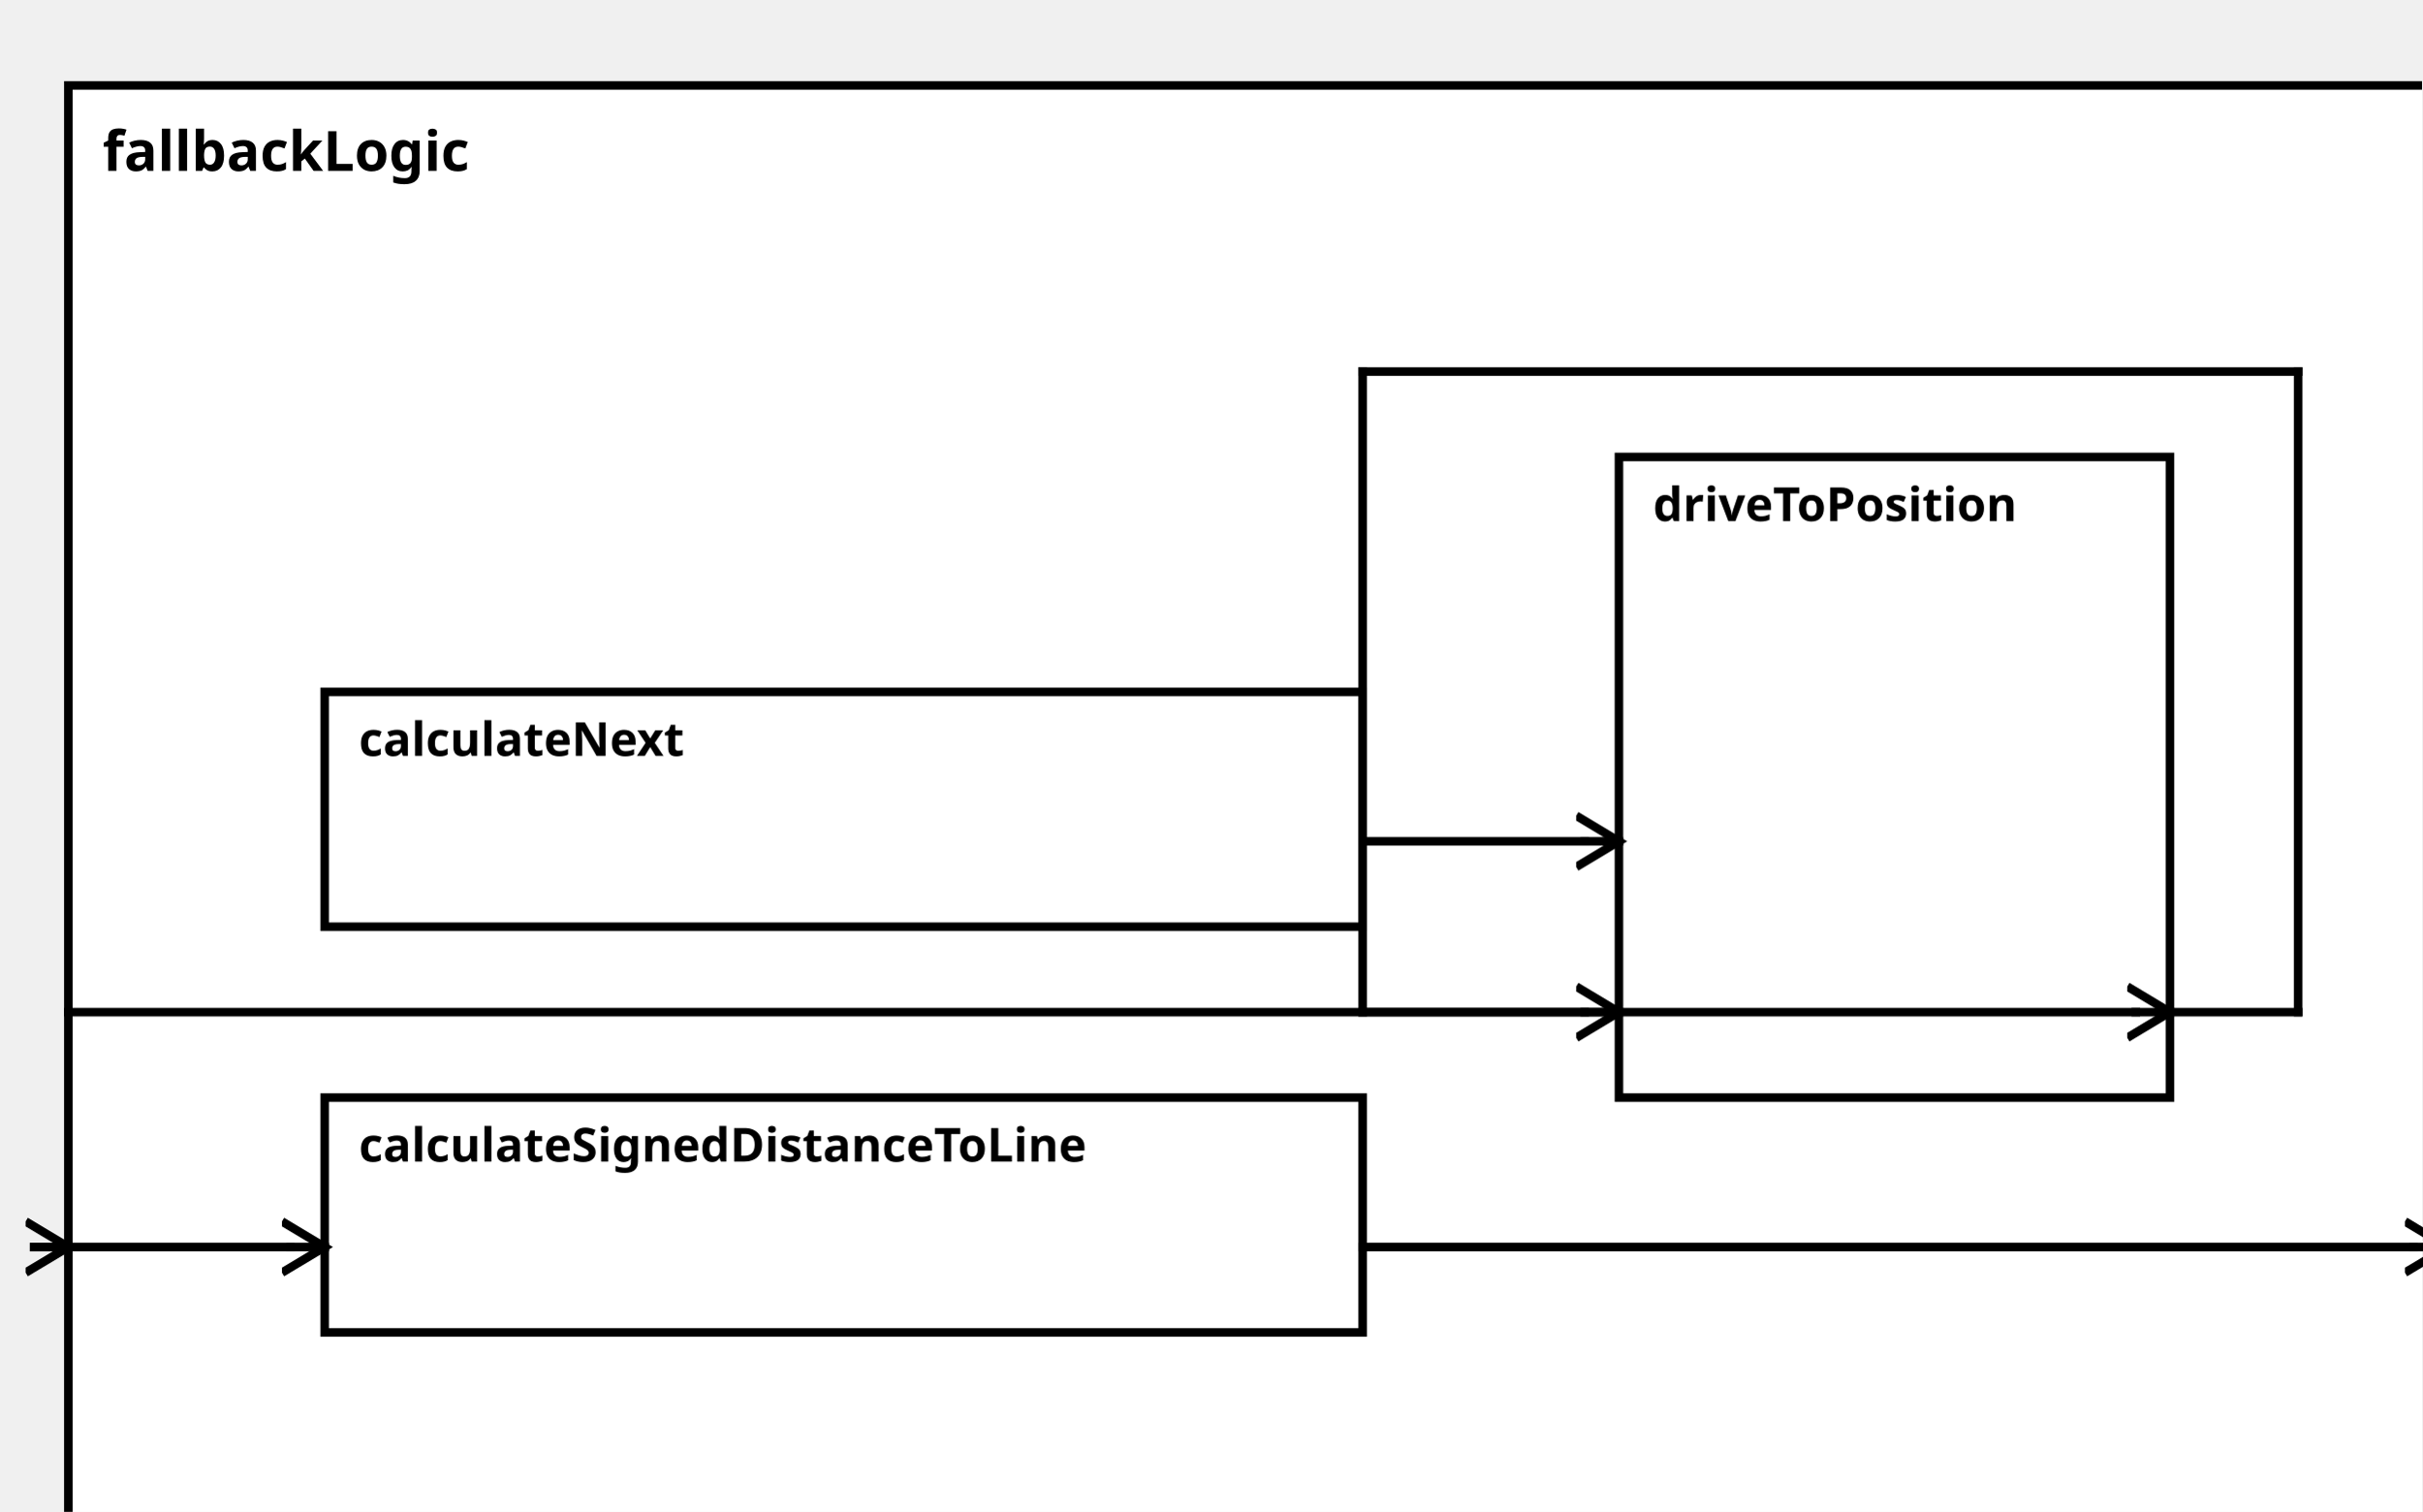
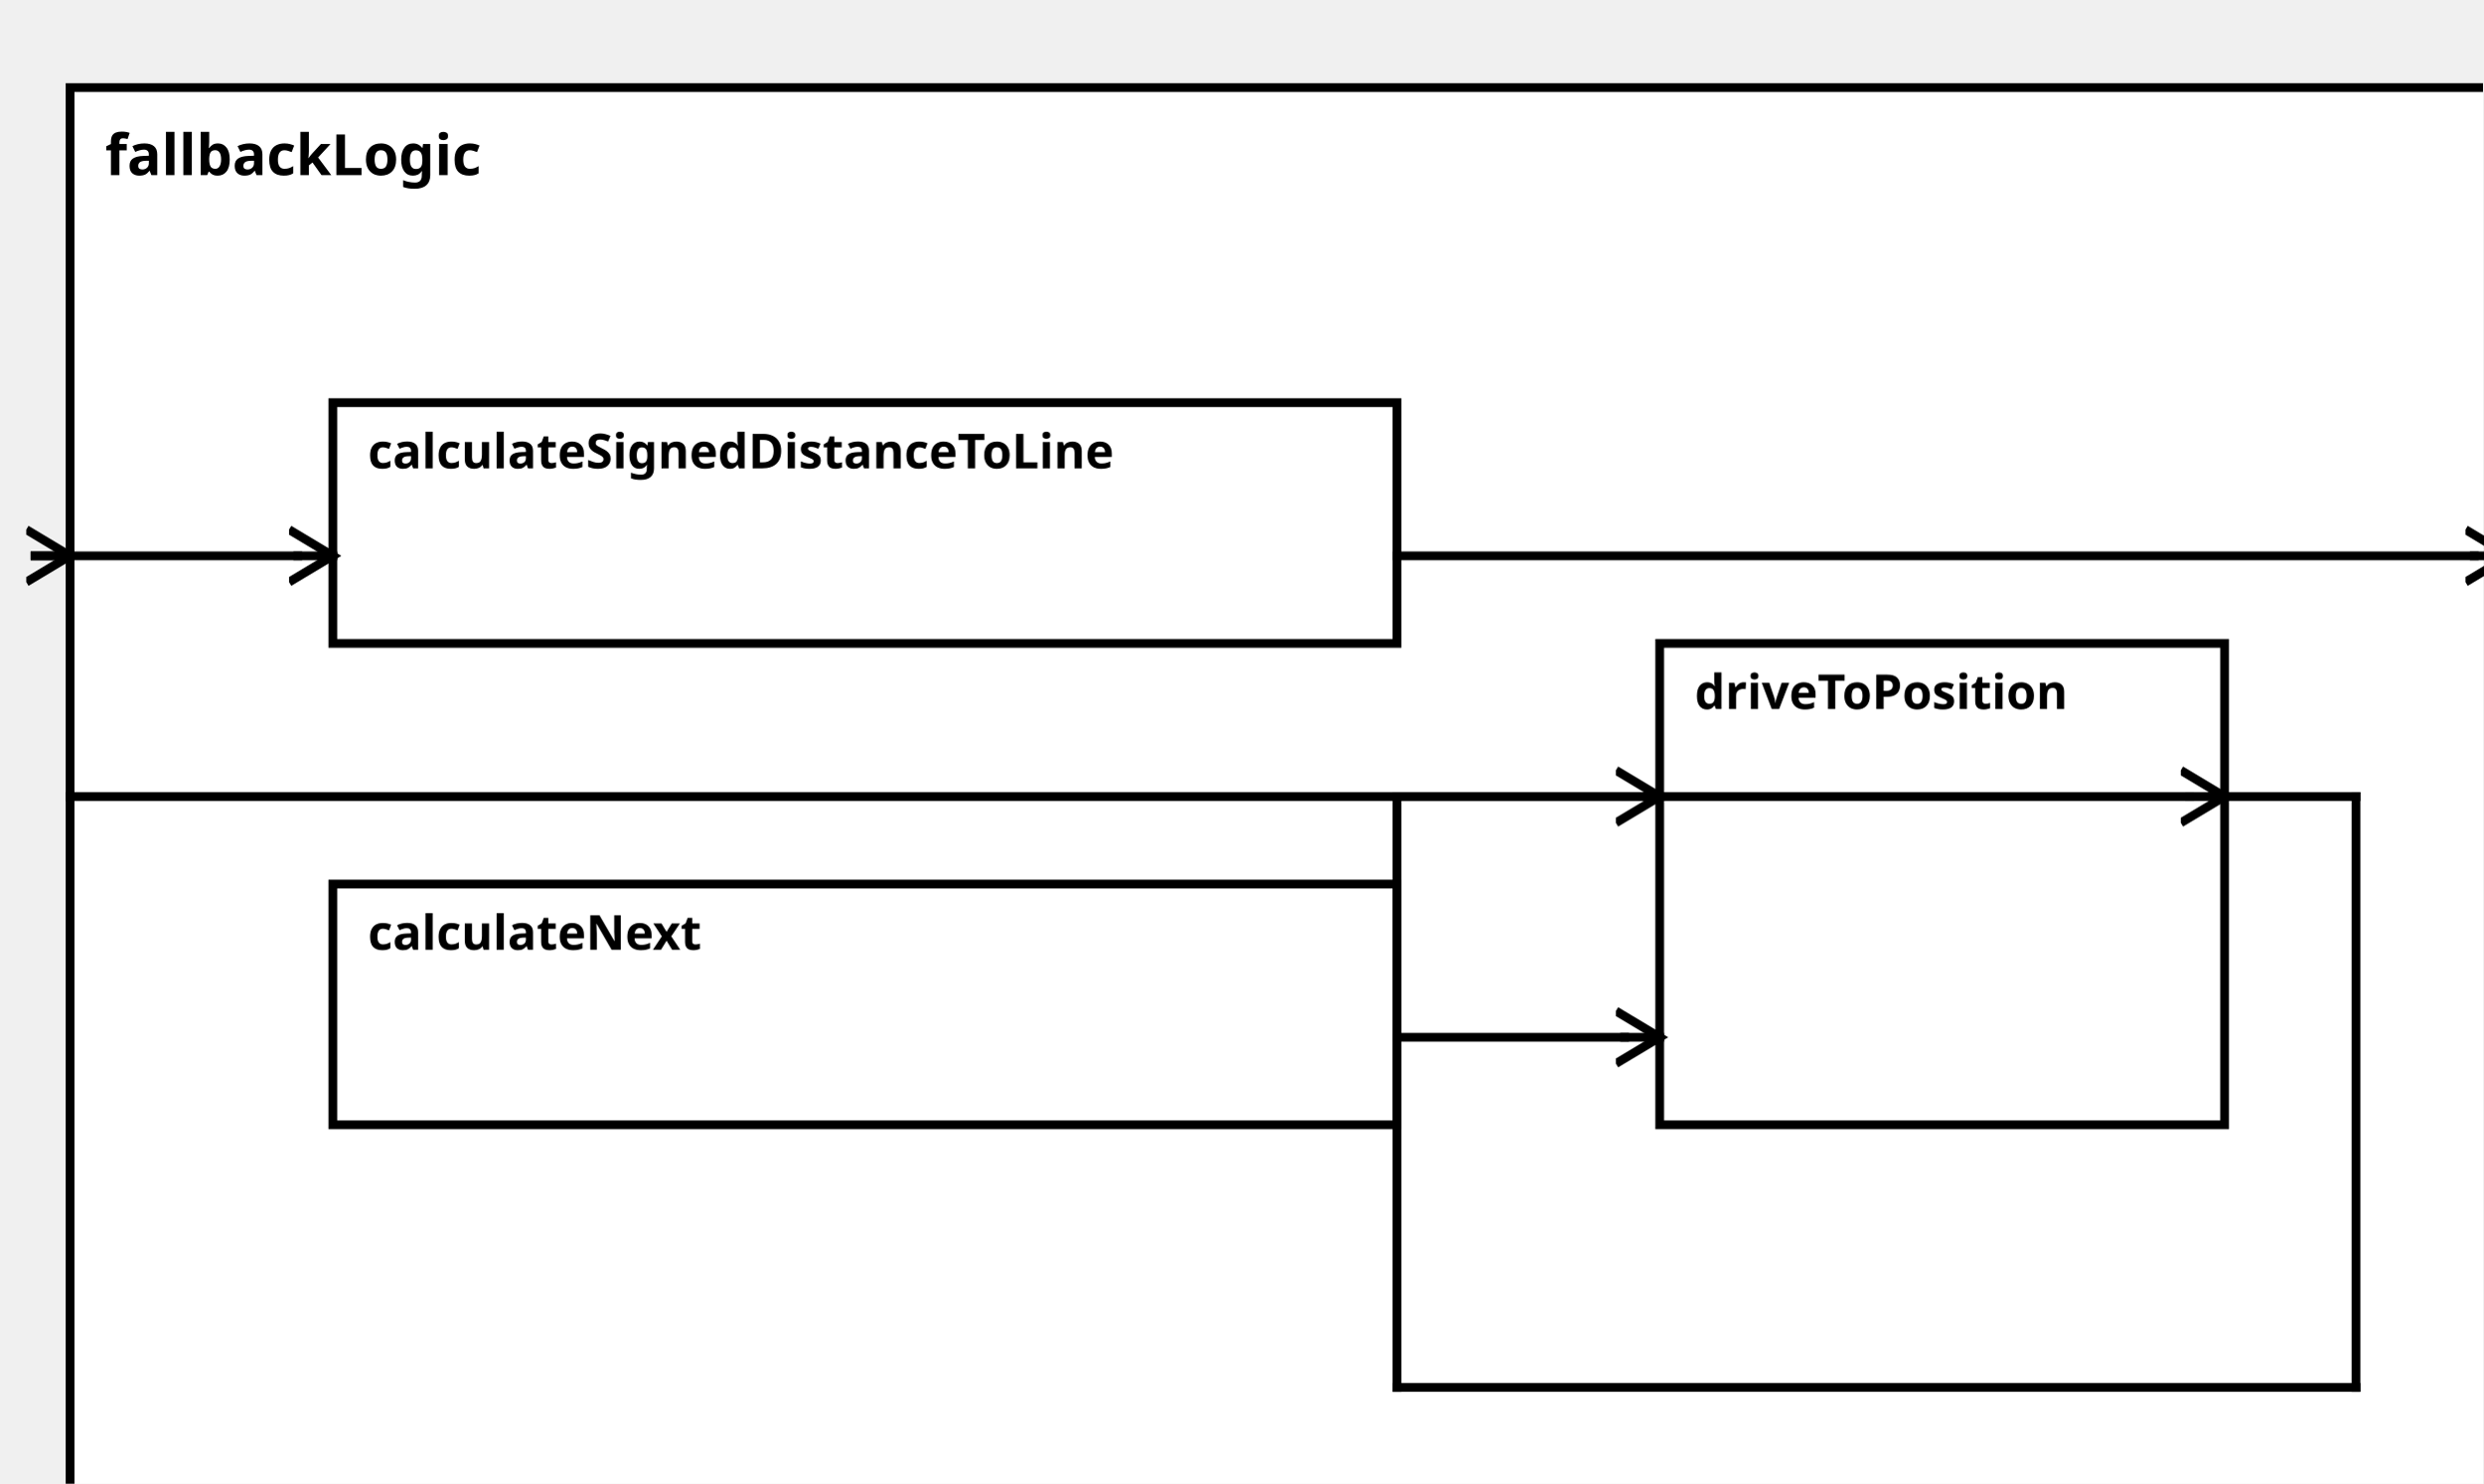
<svg xmlns="http://www.w3.org/2000/svg" width="100%" height="100%" version="1.1">
  <svg version="1.1">
    <g transform="translate(16 20)">
-       <rect id="108" width="557" height="352" style="fill:white;stroke:black;stroke-width:2;fill-opacity:1.0;stroke-opacity:1.0" />
+       <rect id="108" width="557" height="337" style="fill:white;stroke:black;stroke-width:2;fill-opacity:1.0;stroke-opacity:1.0" />
      <text x="8" y="20" style="font-weight: bold" font-family="Verdana" font-size="13" fill="black">
            fallbackLogic
    </text>
    </g>
  </svg>
-   <g transform="translate(76 257)">
-     <rect data-name="autopilot.behavior.driveInsideTurn.fallbackLogic.calculateSignedDistanceToLine" id="111" width="243" height="55" style="fill:white;stroke:black;stroke-width:2;fill-opacity:1.0;stroke-opacity:1.0" />
+   <g transform="translate(76 92)">
+     <rect data-name="autopilot.behavior.driveInsideTurn.fallbackLogic.calculateSignedDistanceToLine" id="109" width="243" height="55" style="fill:white;stroke:black;stroke-width:2;fill-opacity:1.0;stroke-opacity:1.0" />
    <text x="8" y="15" alignment-baseline="middle" style="font-weight: bold" font-family="Verdana" font-size="11" fill="black">
    calculateSignedDistanceToLine
    </text>
  </g>
-   <g transform="translate(76 162)">
+   <g transform="translate(76 202)">
    <rect data-name="autopilot.behavior.driveInsideTurn.fallbackLogic.calculateNext" id="110" width="243" height="55" style="fill:white;stroke:black;stroke-width:2;fill-opacity:1.0;stroke-opacity:1.0" />
    <text x="8" y="15" alignment-baseline="middle" style="font-weight: bold" font-family="Verdana" font-size="11" fill="black">
    calculateNext
    </text>
  </g>
-   <g transform="translate(379 107)">
-     <rect data-name="autopilot.behavior.driveInsideTurn.fallbackLogic.driveToPosition" id="112" width="129" height="150" style="fill:white;stroke:black;stroke-width:2;fill-opacity:1.0;stroke-opacity:1.0" />
+   <g transform="translate(379 147)">
+     <rect data-name="autopilot.behavior.driveInsideTurn.fallbackLogic.driveToPosition" id="111" width="129" height="110" style="fill:white;stroke:black;stroke-width:2;fill-opacity:1.0;stroke-opacity:1.0" />
    <text x="8" y="15" alignment-baseline="middle" style="font-weight: bold" font-family="Verdana" font-size="11" fill="black">
    driveToPosition
    </text>
  </g>
  <defs>
    <marker id="0,0,0" markerWidth="13" markerHeight="13" refX="5" refY="5" orient="auto">
      <polyline points="0,2 5,5 0,8" style="fill:none; stroke:rgb(0,0,0);                     stroke-width:1" />
    </marker>
  </defs>
-   <line stroke-linecap="square" x1="319" y1="292" x2="565" y2="292" style="stroke:rgb(0, 0,0);             stroke-width:2; " />
-   <line stroke-linecap="square" x1="565" y1="292" x2="573" y2="292" style="stroke:rgb(0, 0,0);             stroke-width:2;                 marker-end: url(#0,0,0)             " />
-   <line stroke-linecap="square" x1="508" y1="237" x2="538" y2="237" style="stroke:rgb(0, 0,0);             stroke-width:2; " />
-   <line stroke-linecap="square" x1="538" y1="237" x2="538" y2="87" style="stroke:rgb(0, 0,0);             stroke-width:2; " />
-   <line stroke-linecap="square" x1="538" y1="87" x2="319" y2="87" style="stroke:rgb(0, 0,0);             stroke-width:2; " />
-   <line stroke-linecap="square" x1="319" y1="87" x2="319" y2="237" style="stroke:rgb(0, 0,0);             stroke-width:2; " />
-   <line stroke-linecap="square" x1="319" y1="237" x2="500" y2="237" style="stroke:rgb(0, 0,0);             stroke-width:2; " />
-   <line stroke-linecap="square" x1="500" y1="237" x2="508" y2="237" style="stroke:rgb(0, 0,0);             stroke-width:2;                 marker-end: url(#0,0,0)             " />
-   <line stroke-linecap="square" x1="16" y1="292" x2="68" y2="292" style="stroke:rgb(0, 0,0);             stroke-width:2; " />
-   <line stroke-linecap="square" x1="68" y1="292" x2="76" y2="292" style="stroke:rgb(0, 0,0);             stroke-width:2;                 marker-end: url(#0,0,0)             " />
-   <line stroke-linecap="square" x1="16" y1="292" x2="8" y2="292" style="stroke:rgb(0, 0,0);             stroke-width:2; " />
-   <line stroke-linecap="square" x1="8" y1="292" x2="16" y2="292" style="stroke:rgb(0, 0,0);             stroke-width:2;                 marker-end: url(#0,0,0)             " />
-   <line stroke-linecap="square" x1="319" y1="197" x2="371" y2="197" style="stroke:rgb(0, 0,0);             stroke-width:2; " />
-   <line stroke-linecap="square" x1="371" y1="197" x2="379" y2="197" style="stroke:rgb(0, 0,0);             stroke-width:2;                 marker-end: url(#0,0,0)             " />
-   <line stroke-linecap="square" x1="16" y1="237" x2="371" y2="237" style="stroke:rgb(0, 0,0);             stroke-width:2; " />
+   <line stroke-linecap="square" x1="319" y1="127" x2="565" y2="127" style="stroke:rgb(0, 0,0);             stroke-width:2; " />
+   <line stroke-linecap="square" x1="565" y1="127" x2="573" y2="127" style="stroke:rgb(0, 0,0);             stroke-width:2;                 marker-end: url(#0,0,0)             " />
+   <line stroke-linecap="square" x1="508" y1="182" x2="538" y2="182" style="stroke:rgb(0, 0,0);             stroke-width:2; " />
+   <line stroke-linecap="square" x1="538" y1="182" x2="538" y2="317" style="stroke:rgb(0, 0,0);             stroke-width:2; " />
+   <line stroke-linecap="square" x1="538" y1="317" x2="319" y2="317" style="stroke:rgb(0, 0,0);             stroke-width:2; " />
+   <line stroke-linecap="square" x1="319" y1="317" x2="319" y2="182" style="stroke:rgb(0, 0,0);             stroke-width:2; " />
+   <line stroke-linecap="square" x1="319" y1="182" x2="500" y2="182" style="stroke:rgb(0, 0,0);             stroke-width:2; " />
+   <line stroke-linecap="square" x1="500" y1="182" x2="508" y2="182" style="stroke:rgb(0, 0,0);             stroke-width:2;                 marker-end: url(#0,0,0)             " />
+   <line stroke-linecap="square" x1="16" y1="127" x2="68" y2="127" style="stroke:rgb(0, 0,0);             stroke-width:2; " />
+   <line stroke-linecap="square" x1="68" y1="127" x2="76" y2="127" style="stroke:rgb(0, 0,0);             stroke-width:2;                 marker-end: url(#0,0,0)             " />
+   <line stroke-linecap="square" x1="16" y1="127" x2="8" y2="127" style="stroke:rgb(0, 0,0);             stroke-width:2; " />
+   <line stroke-linecap="square" x1="8" y1="127" x2="16" y2="127" style="stroke:rgb(0, 0,0);             stroke-width:2;                 marker-end: url(#0,0,0)             " />
+   <line stroke-linecap="square" x1="319" y1="237" x2="371" y2="237" style="stroke:rgb(0, 0,0);             stroke-width:2; " />
  <line stroke-linecap="square" x1="371" y1="237" x2="379" y2="237" style="stroke:rgb(0, 0,0);             stroke-width:2;                 marker-end: url(#0,0,0)             " />
+   <line stroke-linecap="square" x1="16" y1="182" x2="371" y2="182" style="stroke:rgb(0, 0,0);             stroke-width:2; " />
+   <line stroke-linecap="square" x1="371" y1="182" x2="379" y2="182" style="stroke:rgb(0, 0,0);             stroke-width:2;                 marker-end: url(#0,0,0)             " />
</svg>
